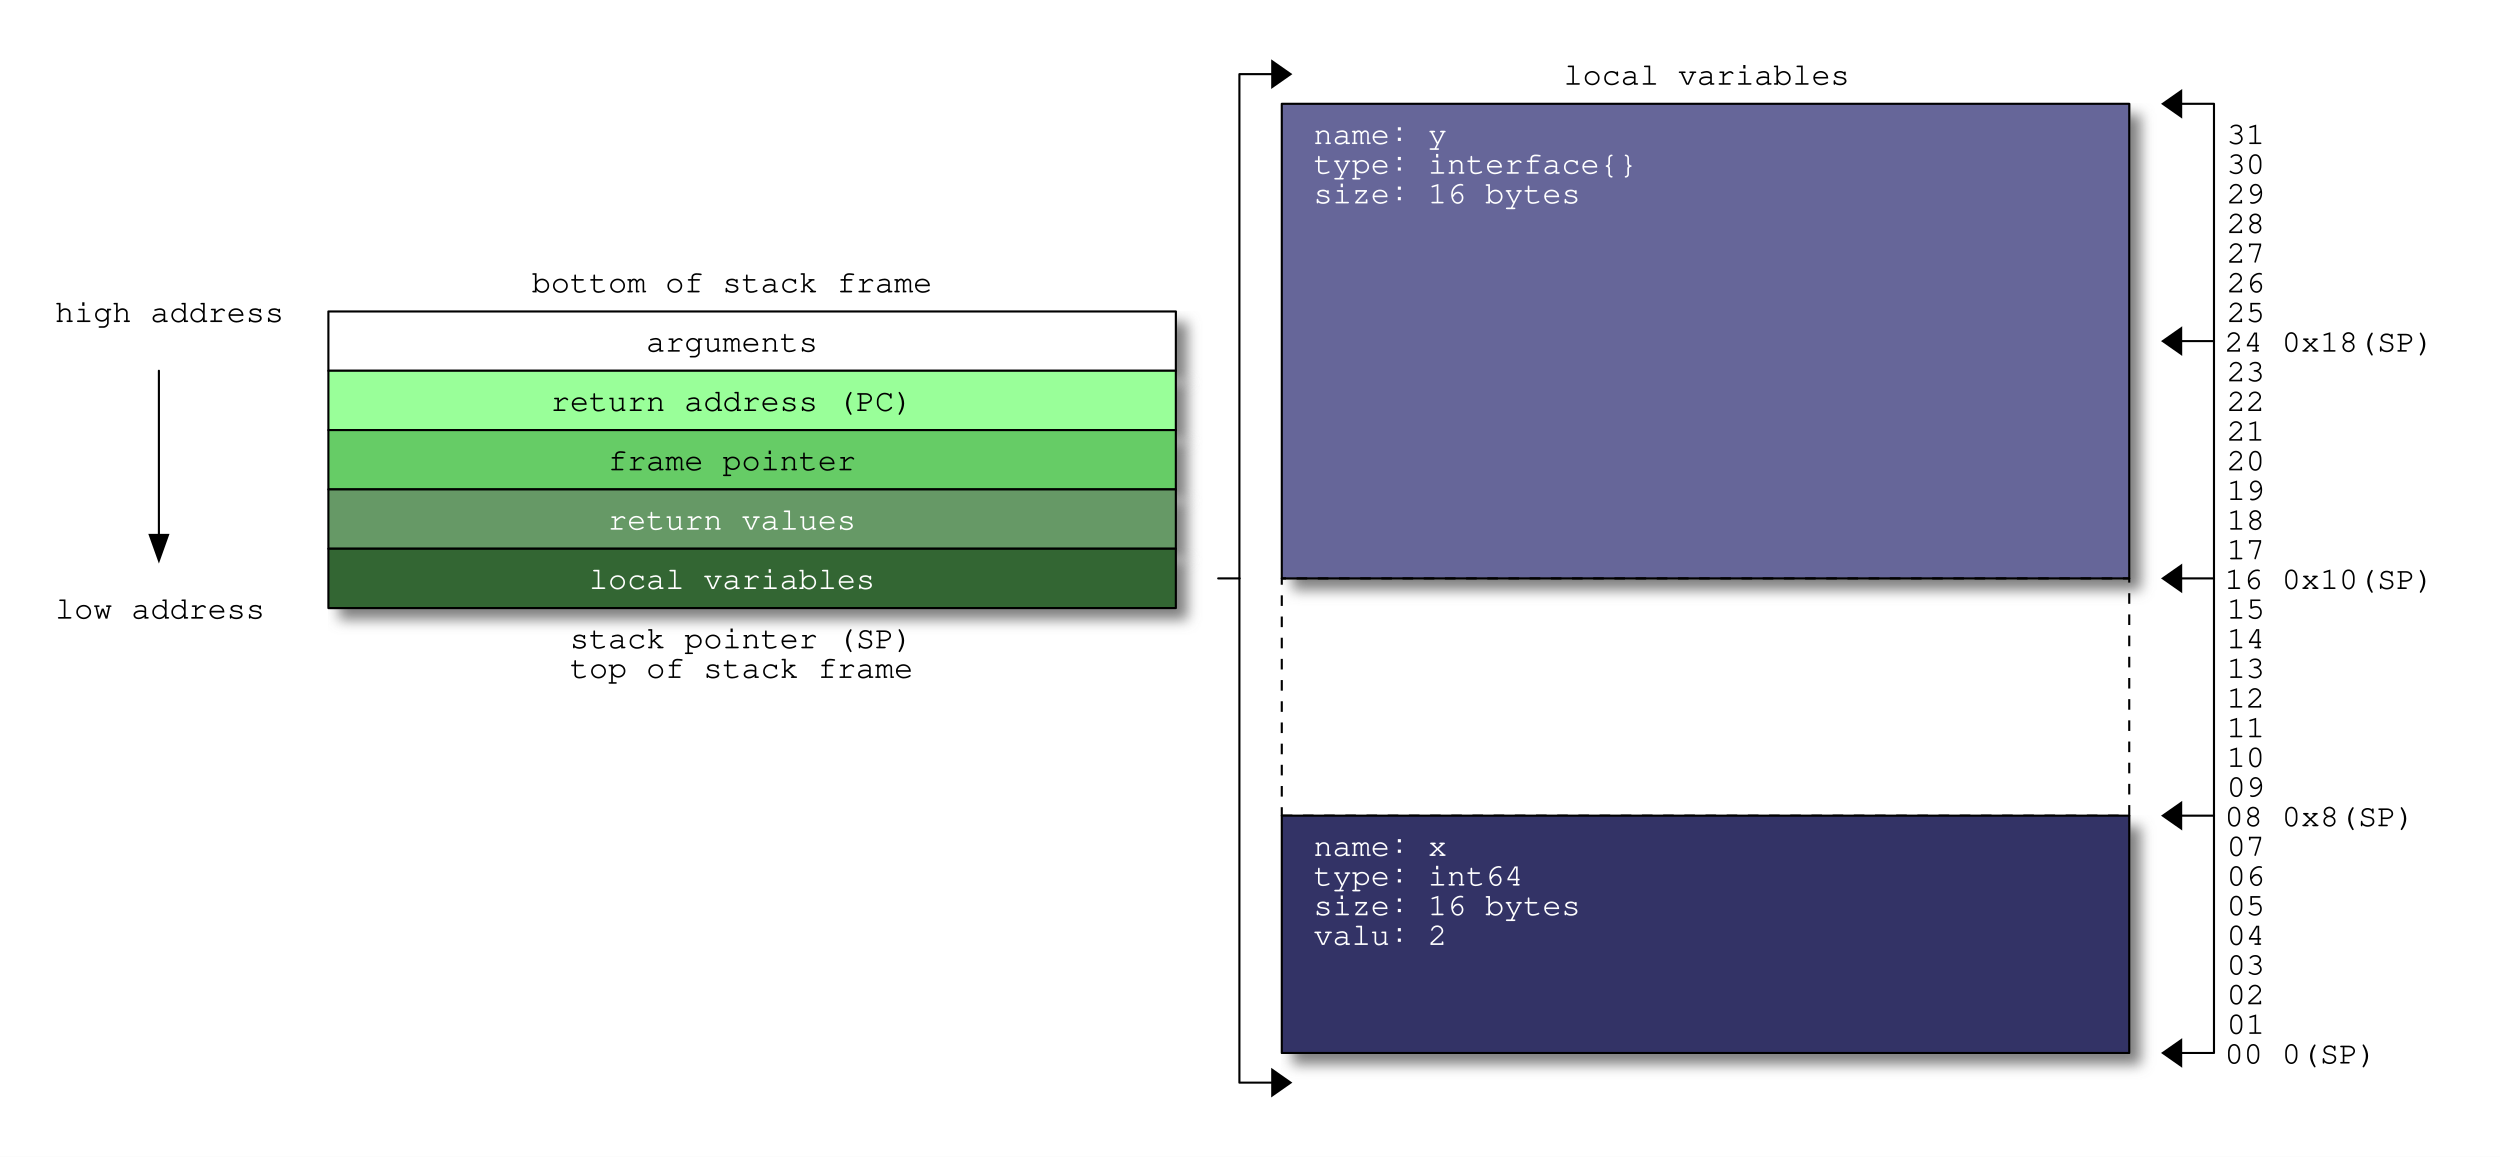
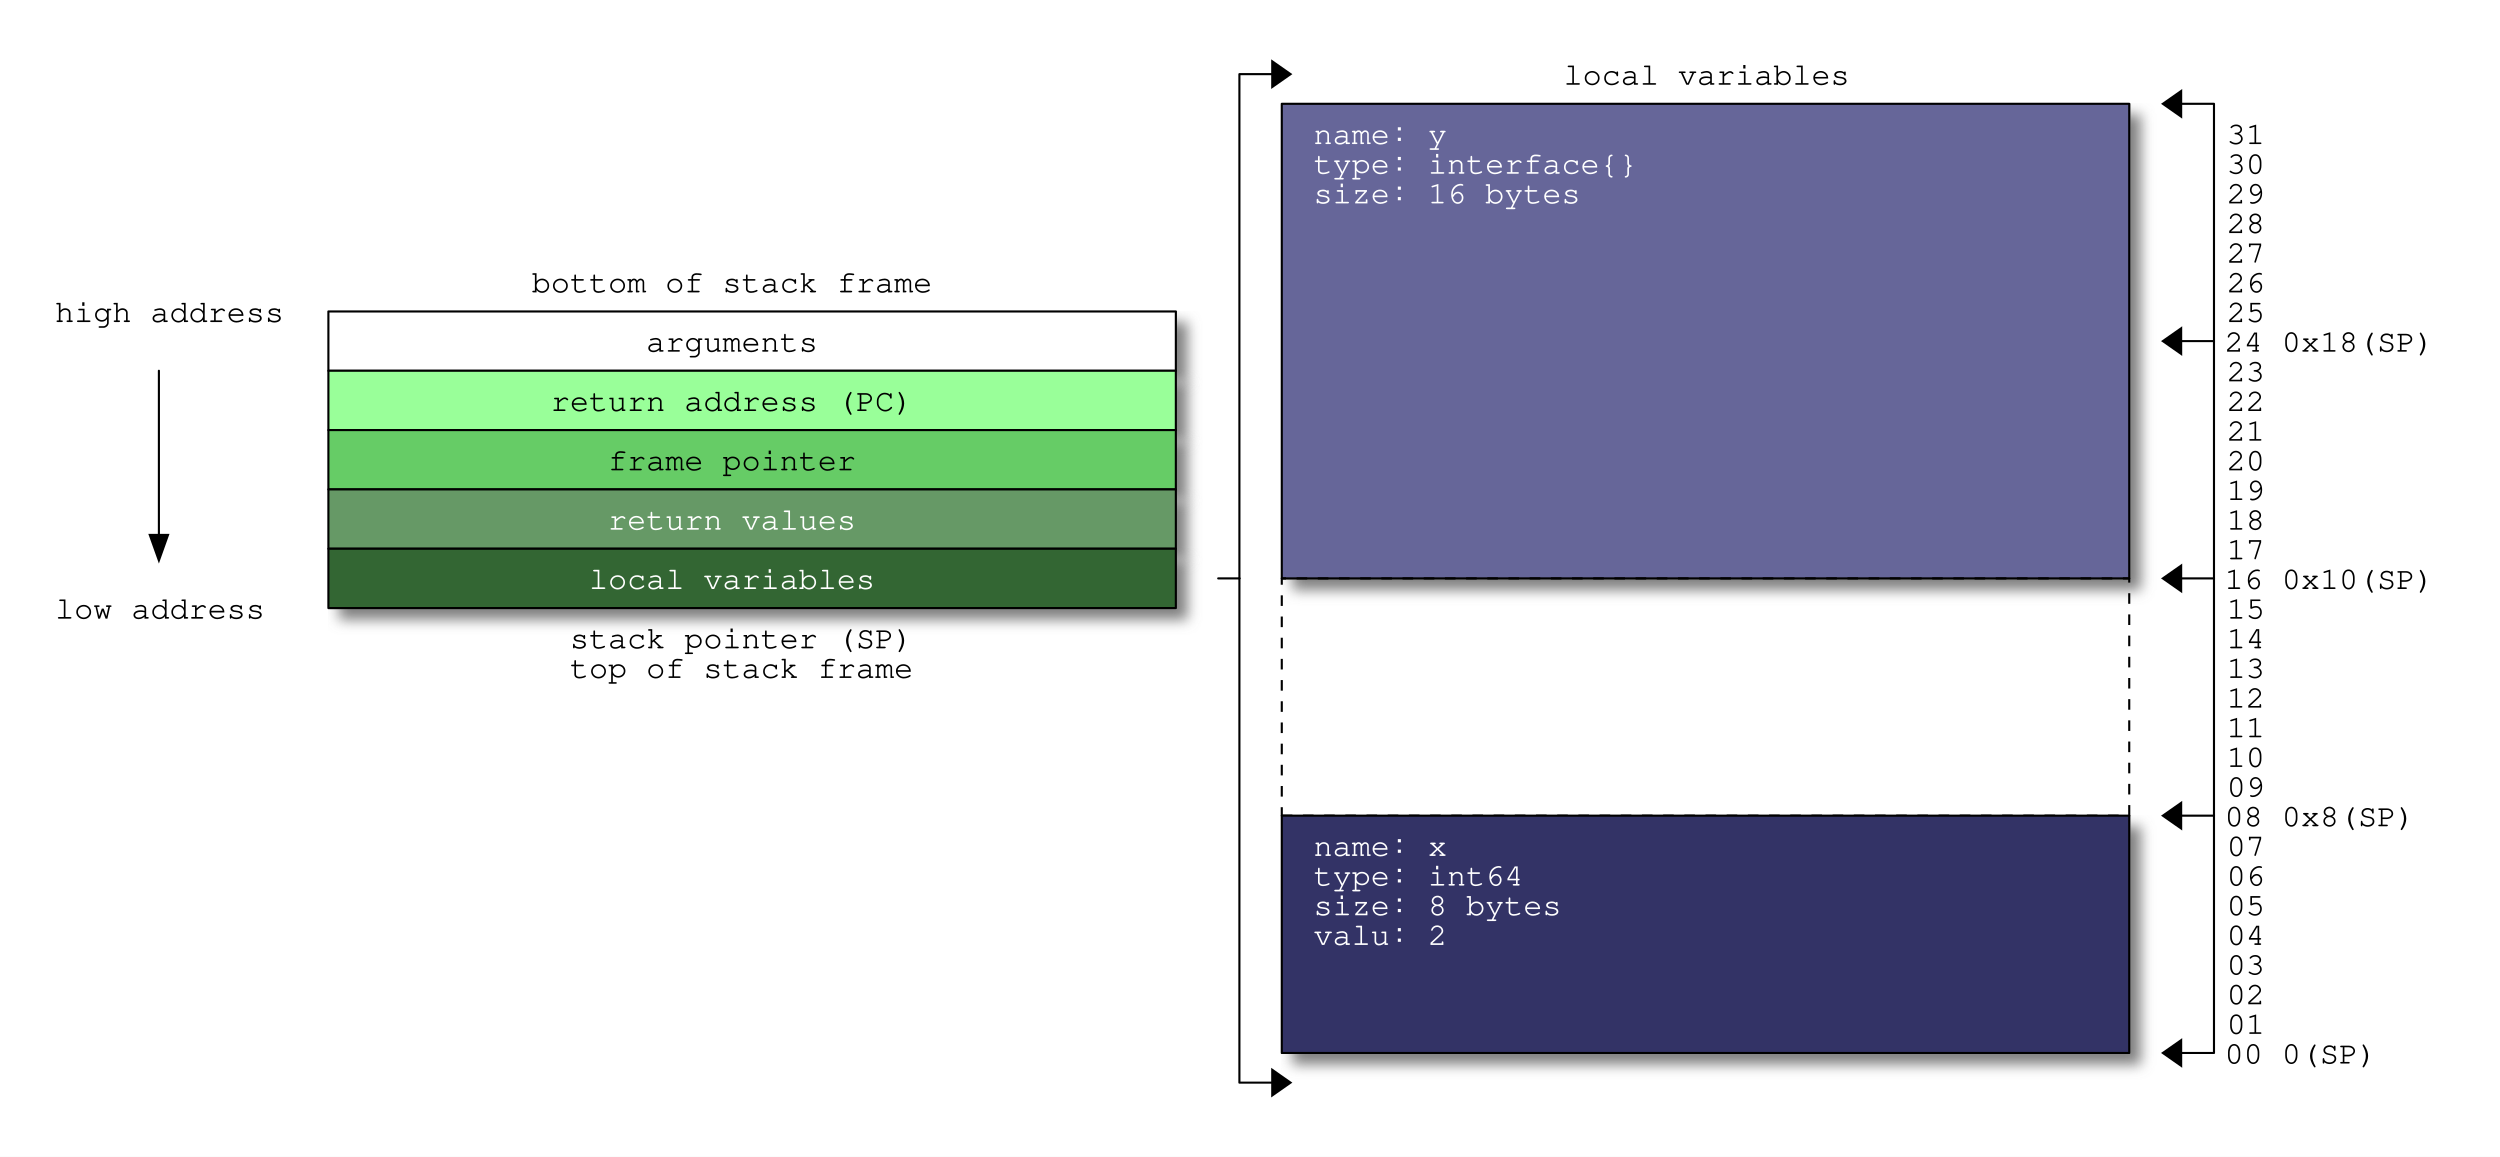
<svg xmlns="http://www.w3.org/2000/svg" width="1180" height="546" shape-rendering="geometricPrecision" version="1.0">
  <defs>
    <filter id="f2" x="0" y="0" width="200%" height="200%">
      <feOffset result="offOut" in="SourceGraphic" dx="5" dy="5" />
      <feGaussianBlur result="blurOut" in="offOut" stdDeviation="3" />
      <feBlend in="SourceGraphic" in2="blurOut" mode="normal" />
    </filter>
  </defs>
  <g stroke-width="1" stroke-linecap="square" stroke-linejoin="round">
    <rect x="0" y="0" width="1180" height="546" style="fill: #ffffff" />
    <path stroke="gray" fill="gray" filter="url(#f2)" d="M605.0 49.0 L1005.0 49.0 L1005.0 273.0 L605.0 273.0 z" />
    <path stroke="gray" fill="gray" filter="url(#f2)" d="M605.0 385.0 L1005.0 385.0 L1005.0 497.0 L605.0 497.0 z" />
    <path stroke="gray" fill="gray" filter="url(#f2)" d="M155.0 175.0 L155.0 147.0 L555.0 147.0 L555.0 175.0 z" />
    <path stroke="gray" fill="gray" filter="url(#f2)" d="M155.0 203.0 L155.0 175.0 L555.0 175.0 L555.0 203.0 z" />
    <path stroke="gray" fill="gray" filter="url(#f2)" d="M155.0 203.0 L555.0 203.0 L555.0 231.0 L155.0 231.0 z" />
    <path stroke="gray" fill="gray" filter="url(#f2)" d="M555.0 231.0 L555.0 259.0 L155.0 259.0 L155.0 231.0 z" />
    <path stroke="gray" fill="gray" filter="url(#f2)" d="M555.0 259.0 L555.0 287.0 L155.0 287.0 L155.0 259.0 z" />
    <path stroke="#000000" stroke-width="1.0" stroke-linecap="round" stroke-linejoin="round" fill="#666699" d="M605.0 49.0 L1005.0 49.0 L1005.0 273.0 L605.0 273.0 z" />
    <path stroke="#000000" stroke-width="1.0" stroke-dasharray="5.0,5.0" stroke-miterlimit="0" stroke-linecap="butt" stroke-linejoin="round" fill="none" d="M605.0 385.0 L1005.0 385.0 L1005.0 273.0 L605.0 273.0 z" />
    <path stroke="#000000" stroke-width="1.0" stroke-linecap="round" stroke-linejoin="round" fill="#333366" d="M605.0 385.0 L1005.0 385.0 L1005.0 497.0 L605.0 497.0 z" />
    <path stroke="#000000" stroke-width="1.0" stroke-linecap="round" stroke-linejoin="round" fill="#ffffff" d="M155.0 175.0 L155.0 147.0 L555.0 147.0 L555.0 175.0 z" />
    <path stroke="#000000" stroke-width="1.0" stroke-linecap="round" stroke-linejoin="round" fill="#99ff99" d="M155.0 203.0 L155.0 175.0 L555.0 175.0 L555.0 203.0 z" />
    <path stroke="#000000" stroke-width="1.0" stroke-linecap="round" stroke-linejoin="round" fill="#66cc66" d="M155.0 203.0 L555.0 203.0 L555.0 231.0 L155.0 231.0 z" />
    <path stroke="#000000" stroke-width="1.0" stroke-linecap="round" stroke-linejoin="round" fill="#669966" d="M555.0 231.0 L555.0 259.0 L155.0 259.0 L155.0 231.0 z" />
    <path stroke="#000000" stroke-width="1.0" stroke-linecap="round" stroke-linejoin="round" fill="#336633" d="M555.0 259.0 L555.0 287.0 L155.0 287.0 L155.0 259.0 z" />
    <path stroke="#000000" stroke-width="1.0" stroke-linecap="round" stroke-linejoin="round" fill="none" d="M585.0 273.0 L585.0 35.0 L605.0 35.0 " />
    <path stroke="#000000" stroke-width="1.0" stroke-linecap="round" stroke-linejoin="round" fill="none" d="M605.0 511.0 L585.0 511.0 L585.0 273.0 " />
    <path stroke="#000000" stroke-width="1.0" stroke-linecap="round" stroke-linejoin="round" fill="none" d="M1045.0 161.0 L1045.0 49.0 L1025.0 49.0 " />
    <path stroke="#000000" stroke-width="1.0" stroke-linecap="round" stroke-linejoin="round" fill="none" d="M1025.0 497.0 L1045.0 497.0 L1045.0 385.0 " />
    <path stroke="none" stroke-width="1.0" stroke-linecap="round" stroke-linejoin="round" fill="#000000" d="M600.0 28.0 L610.0 35.0 L600.0 42.0 z" />
    <path stroke="none" stroke-width="1.0" stroke-linecap="round" stroke-linejoin="round" fill="#000000" d="M1030.0 42.0 L1020.0 49.0 L1030.0 56.0 z" />
    <path stroke="none" stroke-width="1.0" stroke-linecap="round" stroke-linejoin="round" fill="#000000" d="M1030.0 154.0 L1020.0 161.0 L1030.0 168.0 z" />
    <path stroke="none" stroke-width="1.0" stroke-linecap="round" stroke-linejoin="round" fill="#000000" d="M70.0 252.0 L75.0 266.0 L80.0 252.0 z" />
    <path stroke="none" stroke-width="1.0" stroke-linecap="round" stroke-linejoin="round" fill="#000000" d="M1030.0 266.0 L1020.0 273.0 L1030.0 280.0 z" />
    <path stroke="none" stroke-width="1.0" stroke-linecap="round" stroke-linejoin="round" fill="#000000" d="M1030.0 378.0 L1020.0 385.0 L1030.0 392.0 z" />
    <path stroke="none" stroke-width="1.0" stroke-linecap="round" stroke-linejoin="round" fill="#000000" d="M1030.0 490.0 L1020.0 497.0 L1030.0 504.0 z" />
    <path stroke="none" stroke-width="1.0" stroke-linecap="round" stroke-linejoin="round" fill="#000000" d="M600.0 504.0 L610.0 511.0 L600.0 518.0 z" />
    <path stroke="#000000" stroke-width="1.0" stroke-linecap="round" stroke-linejoin="round" fill="none" d="M75.0 259.0 L75.0 175.0 " />
    <path stroke="#000000" stroke-width="1.0" stroke-linecap="round" stroke-linejoin="round" fill="none" d="M585.0 273.0 L575.0 273.0 " />
    <path stroke="#000000" stroke-width="1.0" stroke-linecap="round" stroke-linejoin="round" fill="none" d="M1045.0 273.0 L1025.0 273.0 " />
    <path stroke="#000000" stroke-width="1.0" stroke-linecap="round" stroke-linejoin="round" fill="none" d="M1045.0 161.0 L1025.0 161.0 " />
    <path stroke="#000000" stroke-width="1.0" stroke-linecap="round" stroke-linejoin="round" fill="none" d="M1045.0 273.0 L1045.0 161.0 " />
    <path stroke="#000000" stroke-width="1.0" stroke-linecap="round" stroke-linejoin="round" fill="none" d="M1045.0 385.0 L1045.0 273.0 " />
    <path stroke="#000000" stroke-width="1.0" stroke-linecap="round" stroke-linejoin="round" fill="none" d="M1045.0 385.0 L1025.0 385.0 " />
    <text x="26" y="152" font-family="Courier" font-size="15" stroke="none" fill="#000000">high address</text>
    <text x="278" y="278" font-family="Courier" font-size="15" stroke="none" fill="#ffffff">local variables</text>
    <text x="269" y="306" font-family="Courier" font-size="15" stroke="none" fill="#000000">stack pointer (SP)</text>
    <text x="269" y="320" font-family="Courier" font-size="15" stroke="none" fill="#000000">top of stack frame</text>
    <text x="287" y="250" font-family="Courier" font-size="15" stroke="none" fill="#ffffff">return values</text>
    <text x="251" y="138" font-family="Courier" font-size="15" stroke="none" fill="#000000">bottom of stack frame</text>
    <text x="260" y="194" font-family="Courier" font-size="15" stroke="none" fill="#000000">return address (PC)</text>
    <text x="287" y="222" font-family="Courier" font-size="15" stroke="none" fill="#000000">frame pointer</text>
    <text x="26" y="292" font-family="Courier" font-size="15" stroke="none" fill="#000000">low address</text>
    <text x="305" y="166" font-family="Courier" font-size="15" stroke="none" fill="#000000">arguments</text>
    <text x="620" y="404" font-family="Courier" font-size="15" stroke="none" fill="#ffffff">name꞉ x</text>
    <text x="620" y="418" font-family="Courier" font-size="15" stroke="none" fill="#ffffff">type꞉ int64</text>
-     <text x="620" y="432" font-family="Courier" font-size="15" stroke="none" fill="#ffffff">size꞉ 16 bytes</text>
+     <text x="620" y="432" font-family="Courier" font-size="15" stroke="none" fill="#ffffff">size꞉ 8 bytes</text>
    <text x="620" y="446" font-family="Courier" font-size="15" stroke="none" fill="#ffffff">valu꞉ 2</text>
    <text x="620" y="68" font-family="Courier" font-size="15" stroke="none" fill="#ffffff">name꞉ y</text>
    <text x="620" y="82" font-family="Courier" font-size="15" stroke="none" fill="#ffffff">type꞉ interface{}</text>
    <text x="620" y="96" font-family="Courier" font-size="15" stroke="none" fill="#ffffff">size꞉ 16 bytes</text>
    <text x="738" y="40" font-family="Courier" font-size="15" stroke="none" fill="#000000">local variables</text>
    <text x="1051" y="68" font-family="Courier" font-size="15" stroke="none" fill="#000000">31</text>
    <text x="1051" y="82" font-family="Courier" font-size="15" stroke="none" fill="#000000">30</text>
    <text x="1051" y="96" font-family="Courier" font-size="15" stroke="none" fill="#000000">29</text>
    <text x="1051" y="110" font-family="Courier" font-size="15" stroke="none" fill="#000000">28</text>
    <text x="1051" y="124" font-family="Courier" font-size="15" stroke="none" fill="#000000">27</text>
    <text x="1051" y="138" font-family="Courier" font-size="15" stroke="none" fill="#000000">26</text>
    <text x="1051" y="152" font-family="Courier" font-size="15" stroke="none" fill="#000000">25</text>
    <text x="1050" y="166" font-family="Courier" font-size="15" stroke="none" fill="#000000">24 0x18(SP)</text>
    <text x="1051" y="180" font-family="Courier" font-size="15" stroke="none" fill="#000000">23</text>
    <text x="1051" y="194" font-family="Courier" font-size="15" stroke="none" fill="#000000">22</text>
    <text x="1051" y="208" font-family="Courier" font-size="15" stroke="none" fill="#000000">21</text>
    <text x="1051" y="222" font-family="Courier" font-size="15" stroke="none" fill="#000000">20</text>
    <text x="1051" y="236" font-family="Courier" font-size="15" stroke="none" fill="#000000">19</text>
    <text x="1051" y="250" font-family="Courier" font-size="15" stroke="none" fill="#000000">18</text>
    <text x="1051" y="264" font-family="Courier" font-size="15" stroke="none" fill="#000000">17</text>
    <text x="1050" y="278" font-family="Courier" font-size="15" stroke="none" fill="#000000">16 0x10(SP)</text>
    <text x="1051" y="292" font-family="Courier" font-size="15" stroke="none" fill="#000000">15</text>
    <text x="1051" y="306" font-family="Courier" font-size="15" stroke="none" fill="#000000">14</text>
    <text x="1051" y="320" font-family="Courier" font-size="15" stroke="none" fill="#000000">13</text>
    <text x="1051" y="334" font-family="Courier" font-size="15" stroke="none" fill="#000000">12</text>
    <text x="1051" y="348" font-family="Courier" font-size="15" stroke="none" fill="#000000">11</text>
    <text x="1051" y="362" font-family="Courier" font-size="15" stroke="none" fill="#000000">10</text>
    <text x="1051" y="376" font-family="Courier" font-size="15" stroke="none" fill="#000000">09</text>
    <text x="1050" y="390" font-family="Courier" font-size="15" stroke="none" fill="#000000">08 0x8(SP)</text>
    <text x="1051" y="404" font-family="Courier" font-size="15" stroke="none" fill="#000000">07</text>
    <text x="1051" y="418" font-family="Courier" font-size="15" stroke="none" fill="#000000">06</text>
    <text x="1051" y="432" font-family="Courier" font-size="15" stroke="none" fill="#000000">05</text>
    <text x="1051" y="446" font-family="Courier" font-size="15" stroke="none" fill="#000000">04</text>
    <text x="1051" y="460" font-family="Courier" font-size="15" stroke="none" fill="#000000">03</text>
    <text x="1051" y="474" font-family="Courier" font-size="15" stroke="none" fill="#000000">02</text>
    <text x="1051" y="488" font-family="Courier" font-size="15" stroke="none" fill="#000000">01</text>
    <text x="1050" y="502" font-family="Courier" font-size="15" stroke="none" fill="#000000">00 0(SP)</text>
  </g>
</svg>
